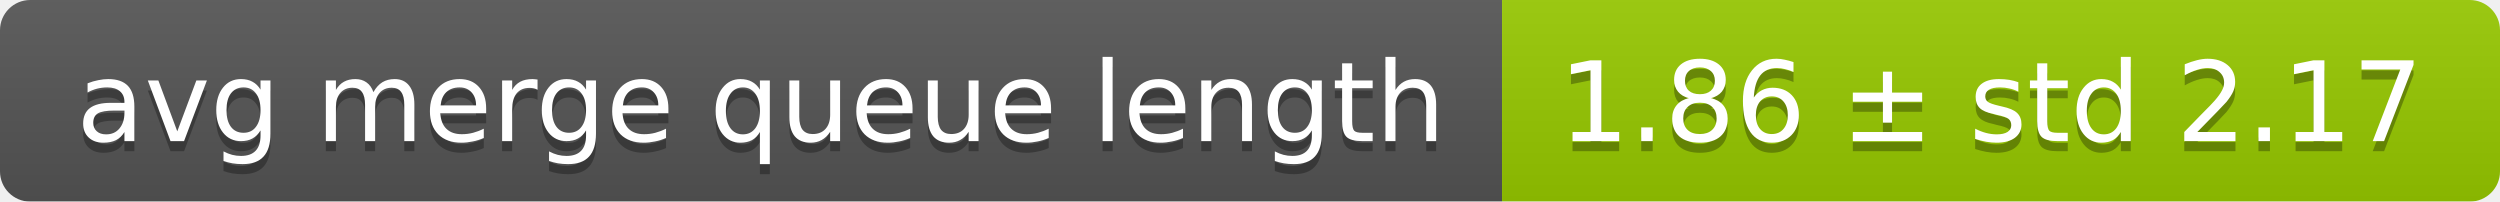
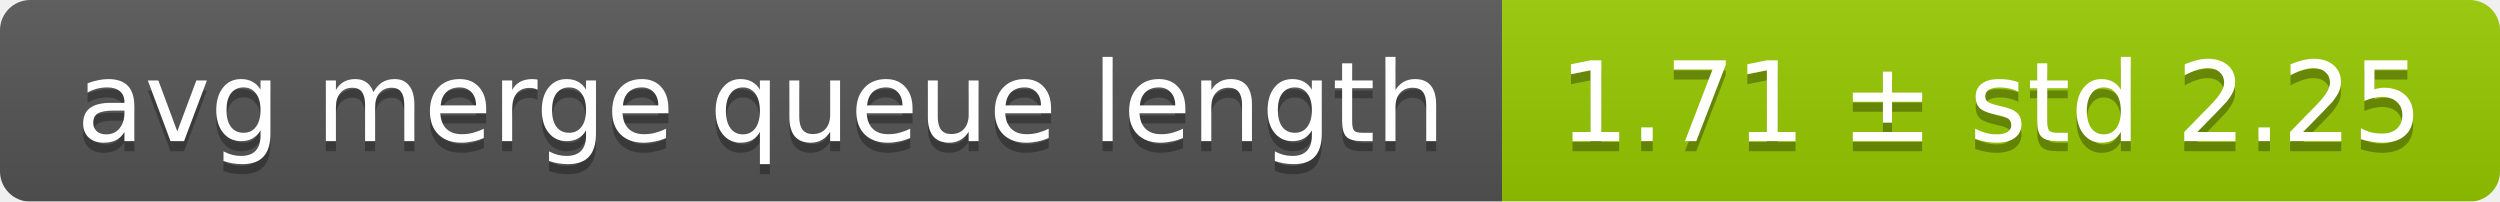
<svg xmlns="http://www.w3.org/2000/svg" width="248" height="20">
  <linearGradient id="smooth" x2="0" y2="100%">
    <stop offset="0" stop-color="#bbb" stop-opacity=".1" />
    <stop offset="1" stop-opacity=".1" />
  </linearGradient>
  <mask id="round">
    <rect width="248" height="20" rx="3" fill="#fff" />
  </mask>
  <g mask="url(#round)">
    <rect width="149" height="20" fill="#555" />
    <rect x="149" width="99" height="20" fill="#97ca00" />
    <rect width="248" height="20" fill="url(#smooth)" />
  </g>
  <g fill="#fff" text-anchor="middle" font-family="DejaVu Sans,Verdana,Geneva,sans-serif" font-size="11">
    <text x="75.5" y="15" fill="#010101" fill-opacity=".3">avg merge queue length</text>
    <text x="75.5" y="14">avg merge queue length</text>
-     <text x="197.5" y="15" fill="#010101" fill-opacity=".3">1.86 ± std 2.17</text>
-     <text x="197.5" y="14">1.86 ± std 2.17</text>
+     <text x="197.5" y="15" fill="#010101" fill-opacity=".3">1.71 ± std 2.25</text>
+     <text x="197.5" y="14">1.71 ± std 2.25</text>
  </g>
</svg>
